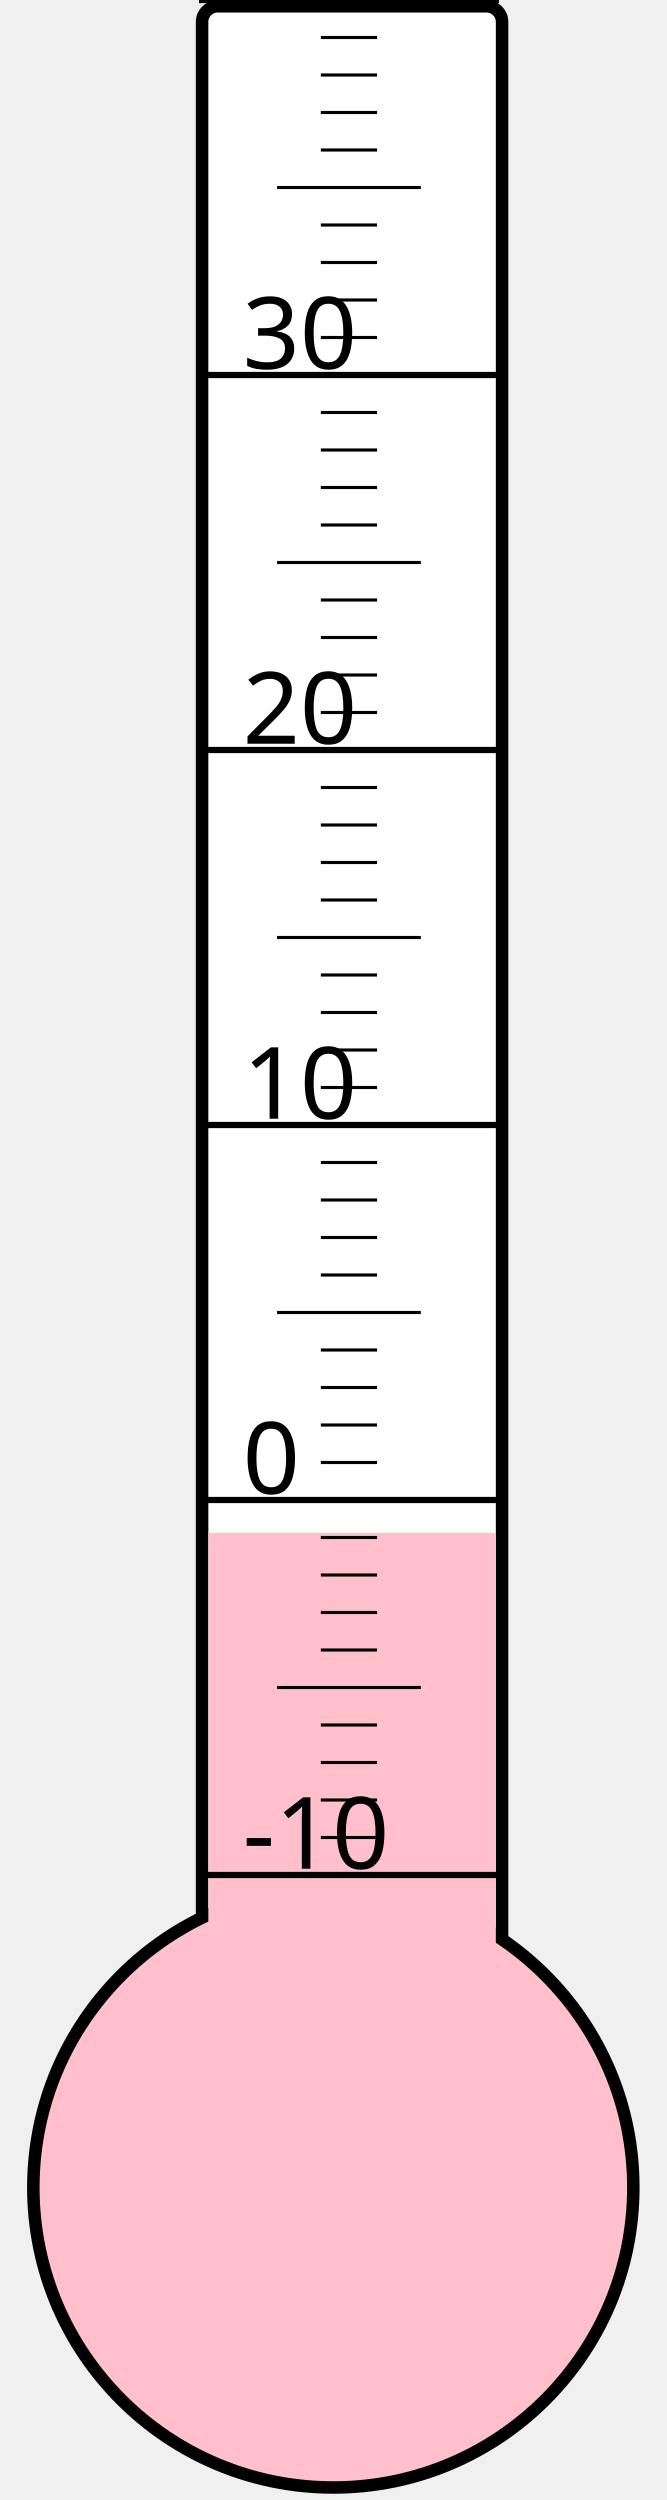
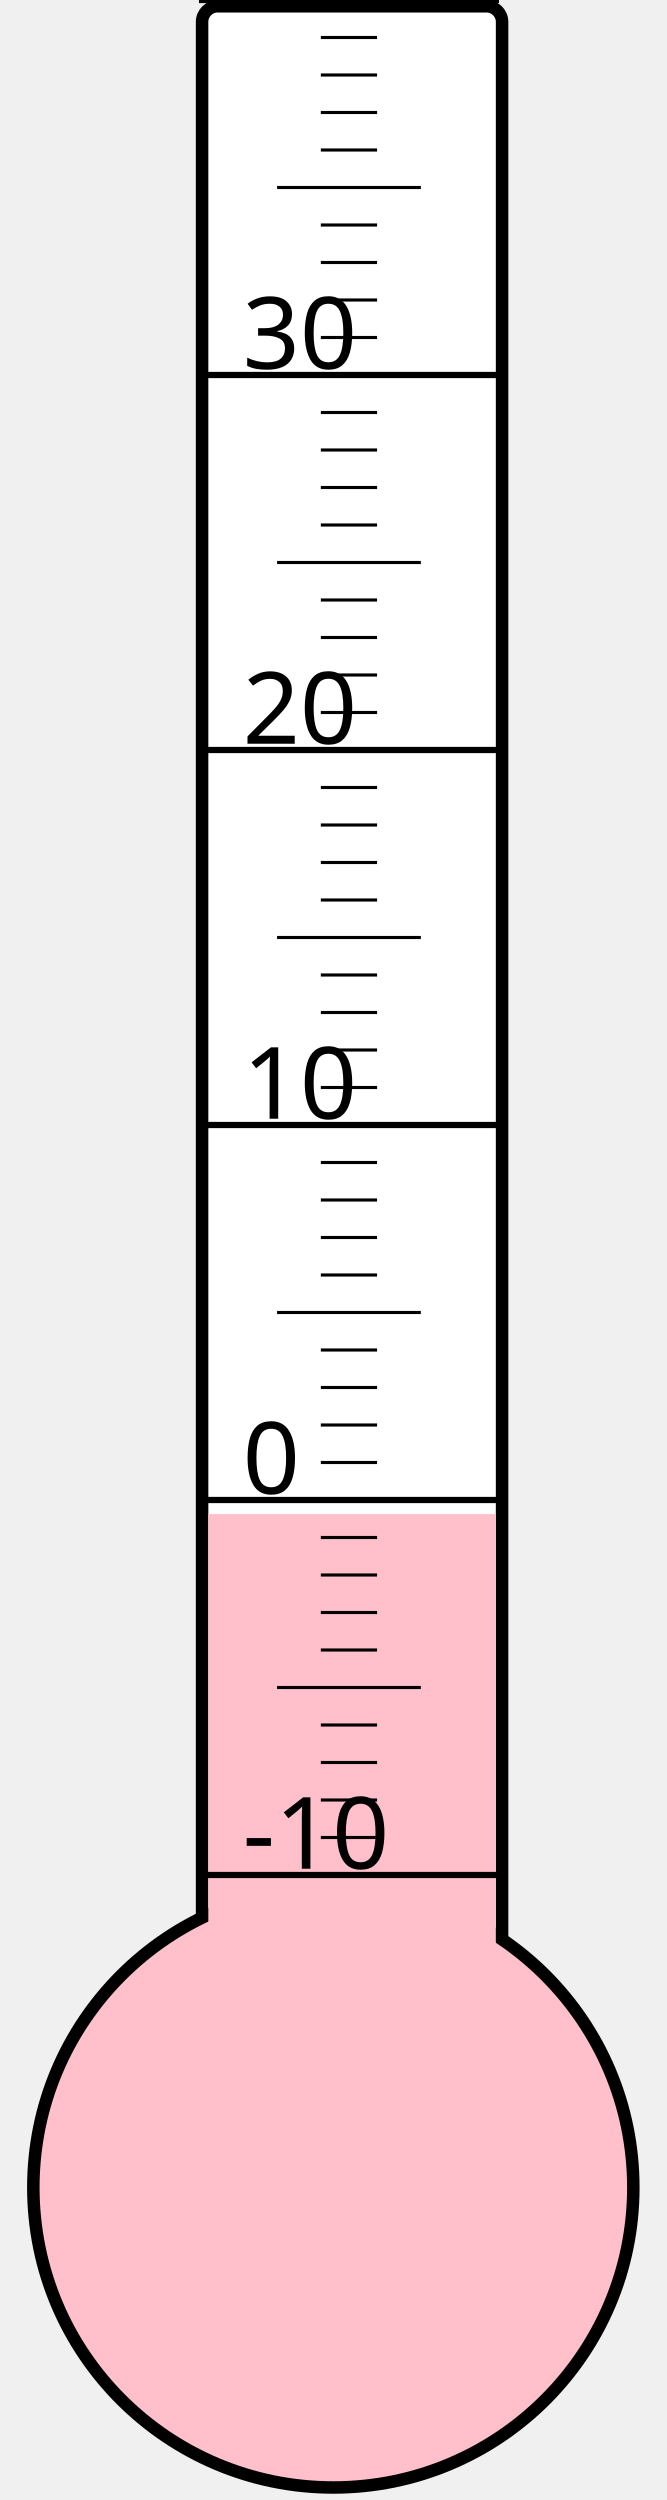
<svg xmlns="http://www.w3.org/2000/svg" width="40px" height="150px" viewBox="0 0 200 800">
  <rect width="200" height="800" x="0" y="0" style="fill: #ffffeb; fill-opacity: 0;" />
  <rect width="96" height="680" x="58" y="2" rx="5" ry="5" style="fill: white; fill-opacity: 1; stroke: black; stroke-width: 4;" />
  <circle cx="100" cy="700" r="96" style="fill: pink; stroke: black; stroke-width: 4;" />
-   <rect width="92" height="209.5" x="60" y="490.5" style="fill: pink; fill-opacity: 1; stroke-width: 0;" />
+   <rect width="92" height="215.5" x="60" y="484.5" style="fill: pink; fill-opacity: 1; stroke-width: 0;" />
  <text x="71" y="598" style="font-family: sans-serif; font-size: 24pt;">-10</text>
  <text x="71" y="478" style="font-family: sans-serif; font-size: 24pt;">0</text>
  <text x="71" y="358" style="font-family: sans-serif; font-size: 24pt;">10</text>
  <text x="71" y="238" style="font-family: sans-serif; font-size: 24pt;">20</text>
  <text x="71" y="118" style="font-family: sans-serif; font-size: 24pt;">30</text>
  <g style="stroke: black;">
    <line x1="57" y1="600" x2="153" y2="600" style="stroke-width: 2;" />
    <line x1="96" y1="588" x2="114" y2="588" style="stroke-width: 1;" />
    <line x1="96" y1="576" x2="114" y2="576" style="stroke-width: 1;" />
    <line x1="96" y1="564" x2="114" y2="564" style="stroke-width: 1;" />
    <line x1="96" y1="552" x2="114" y2="552" style="stroke-width: 1;" />
    <line x1="82" y1="540" x2="128" y2="540" style="stroke-width: 1;" />
    <line x1="96" y1="528" x2="114" y2="528" style="stroke-width: 1;" />
    <line x1="96" y1="516" x2="114" y2="516" style="stroke-width: 1;" />
    <line x1="96" y1="504" x2="114" y2="504" style="stroke-width: 1;" />
    <line x1="96" y1="492" x2="114" y2="492" style="stroke-width: 1;" />
    <line x1="57" y1="480" x2="153" y2="480" style="stroke-width: 2;" />
    <line x1="96" y1="468" x2="114" y2="468" style="stroke-width: 1;" />
    <line x1="96" y1="456" x2="114" y2="456" style="stroke-width: 1;" />
    <line x1="96" y1="444" x2="114" y2="444" style="stroke-width: 1;" />
    <line x1="96" y1="432" x2="114" y2="432" style="stroke-width: 1;" />
    <line x1="82" y1="420" x2="128" y2="420" style="stroke-width: 1;" />
    <line x1="96" y1="408" x2="114" y2="408" style="stroke-width: 1;" />
    <line x1="96" y1="396" x2="114" y2="396" style="stroke-width: 1;" />
    <line x1="96" y1="384" x2="114" y2="384" style="stroke-width: 1;" />
    <line x1="96" y1="372" x2="114" y2="372" style="stroke-width: 1;" />
    <line x1="57" y1="360" x2="153" y2="360" style="stroke-width: 2;" />
    <line x1="96" y1="348" x2="114" y2="348" style="stroke-width: 1;" />
    <line x1="96" y1="336" x2="114" y2="336" style="stroke-width: 1;" />
    <line x1="96" y1="324" x2="114" y2="324" style="stroke-width: 1;" />
    <line x1="96" y1="312" x2="114" y2="312" style="stroke-width: 1;" />
    <line x1="82" y1="300" x2="128" y2="300" style="stroke-width: 1;" />
    <line x1="96" y1="288" x2="114" y2="288" style="stroke-width: 1;" />
    <line x1="96" y1="276" x2="114" y2="276" style="stroke-width: 1;" />
    <line x1="96" y1="264" x2="114" y2="264" style="stroke-width: 1;" />
    <line x1="96" y1="252" x2="114" y2="252" style="stroke-width: 1;" />
    <line x1="57" y1="240" x2="153" y2="240" style="stroke-width: 2;" />
    <line x1="96" y1="228" x2="114" y2="228" style="stroke-width: 1;" />
    <line x1="96" y1="216" x2="114" y2="216" style="stroke-width: 1;" />
    <line x1="96" y1="204" x2="114" y2="204" style="stroke-width: 1;" />
    <line x1="96" y1="192" x2="114" y2="192" style="stroke-width: 1;" />
    <line x1="82" y1="180" x2="128" y2="180" style="stroke-width: 1;" />
    <line x1="96" y1="168" x2="114" y2="168" style="stroke-width: 1;" />
    <line x1="96" y1="156" x2="114" y2="156" style="stroke-width: 1;" />
    <line x1="96" y1="144" x2="114" y2="144" style="stroke-width: 1;" />
    <line x1="96" y1="132" x2="114" y2="132" style="stroke-width: 1;" />
    <line x1="57" y1="120" x2="153" y2="120" style="stroke-width: 2;" />
    <line x1="96" y1="108" x2="114" y2="108" style="stroke-width: 1;" />
    <line x1="96" y1="96" x2="114" y2="96" style="stroke-width: 1;" />
    <line x1="96" y1="84" x2="114" y2="84" style="stroke-width: 1;" />
    <line x1="96" y1="72" x2="114" y2="72" style="stroke-width: 1;" />
    <line x1="82" y1="60" x2="128" y2="60" style="stroke-width: 1;" />
    <line x1="96" y1="48" x2="114" y2="48" style="stroke-width: 1;" />
    <line x1="96" y1="36" x2="114" y2="36" style="stroke-width: 1;" />
    <line x1="96" y1="24" x2="114" y2="24" style="stroke-width: 1;" />
    <line x1="96" y1="12" x2="114" y2="12" style="stroke-width: 1;" />
    <line x1="57" y1="0" x2="153" y2="0" style="stroke-width: 2;" />
  </g>
</svg>
